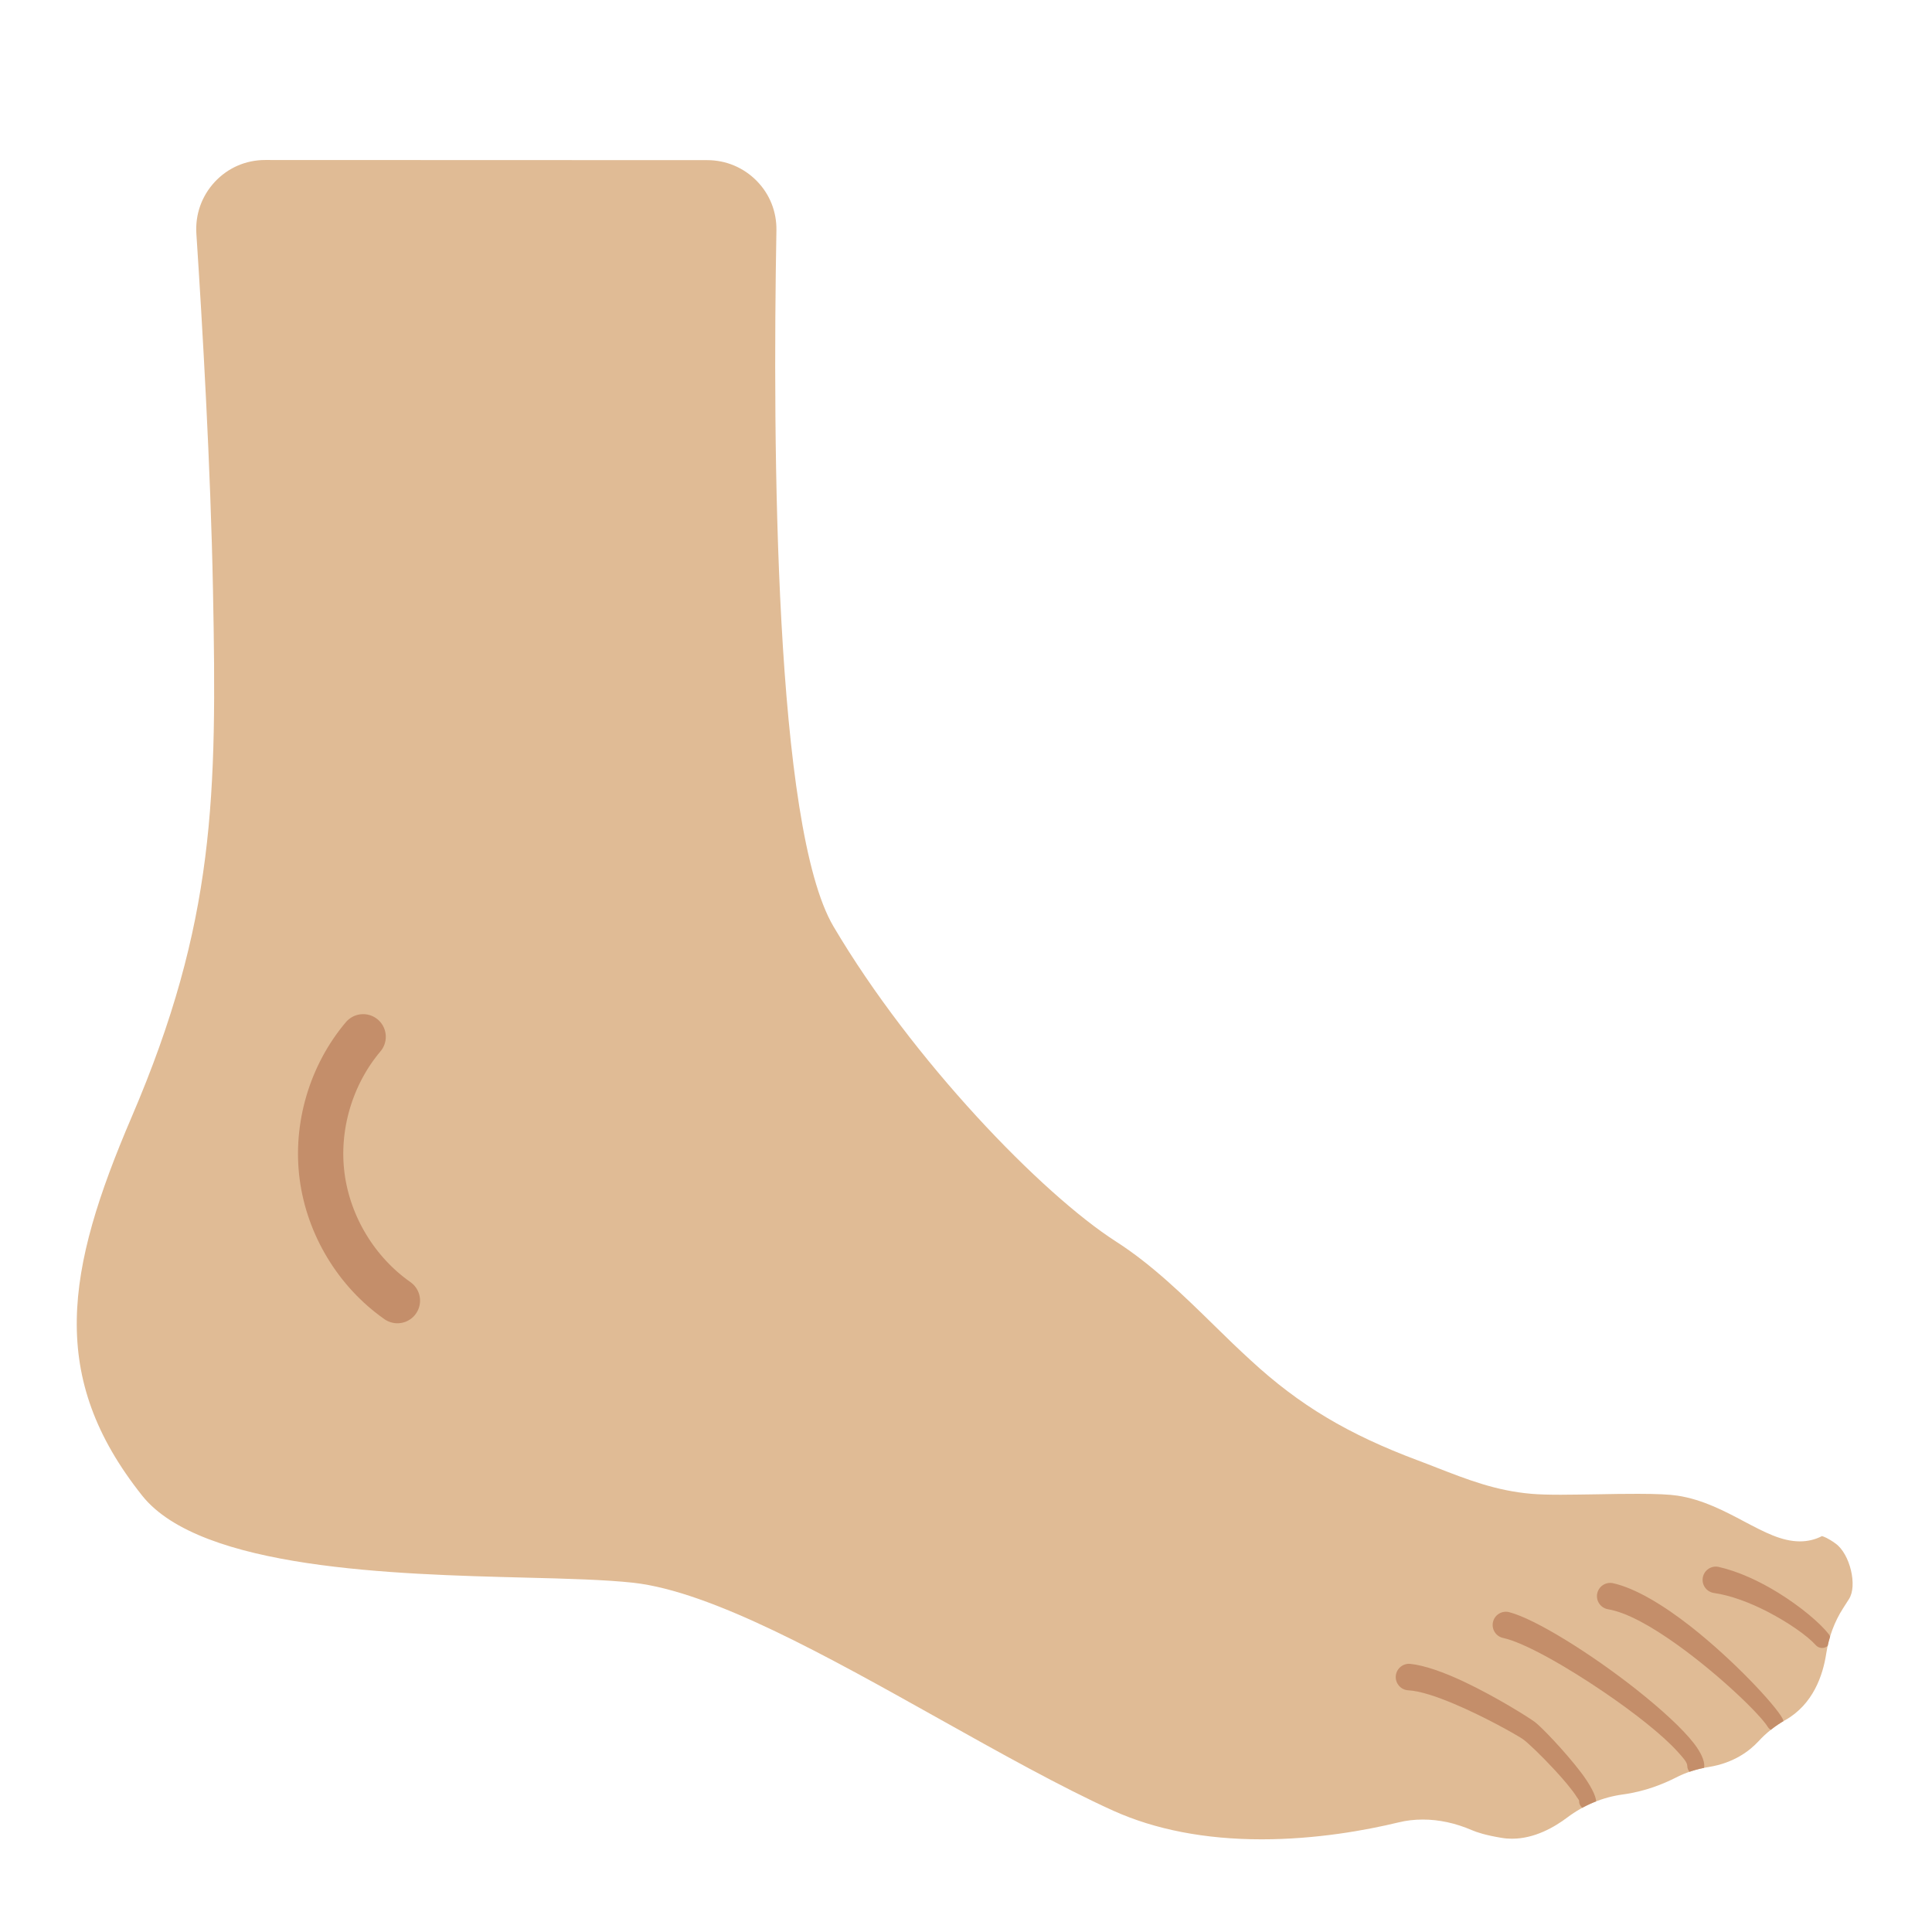
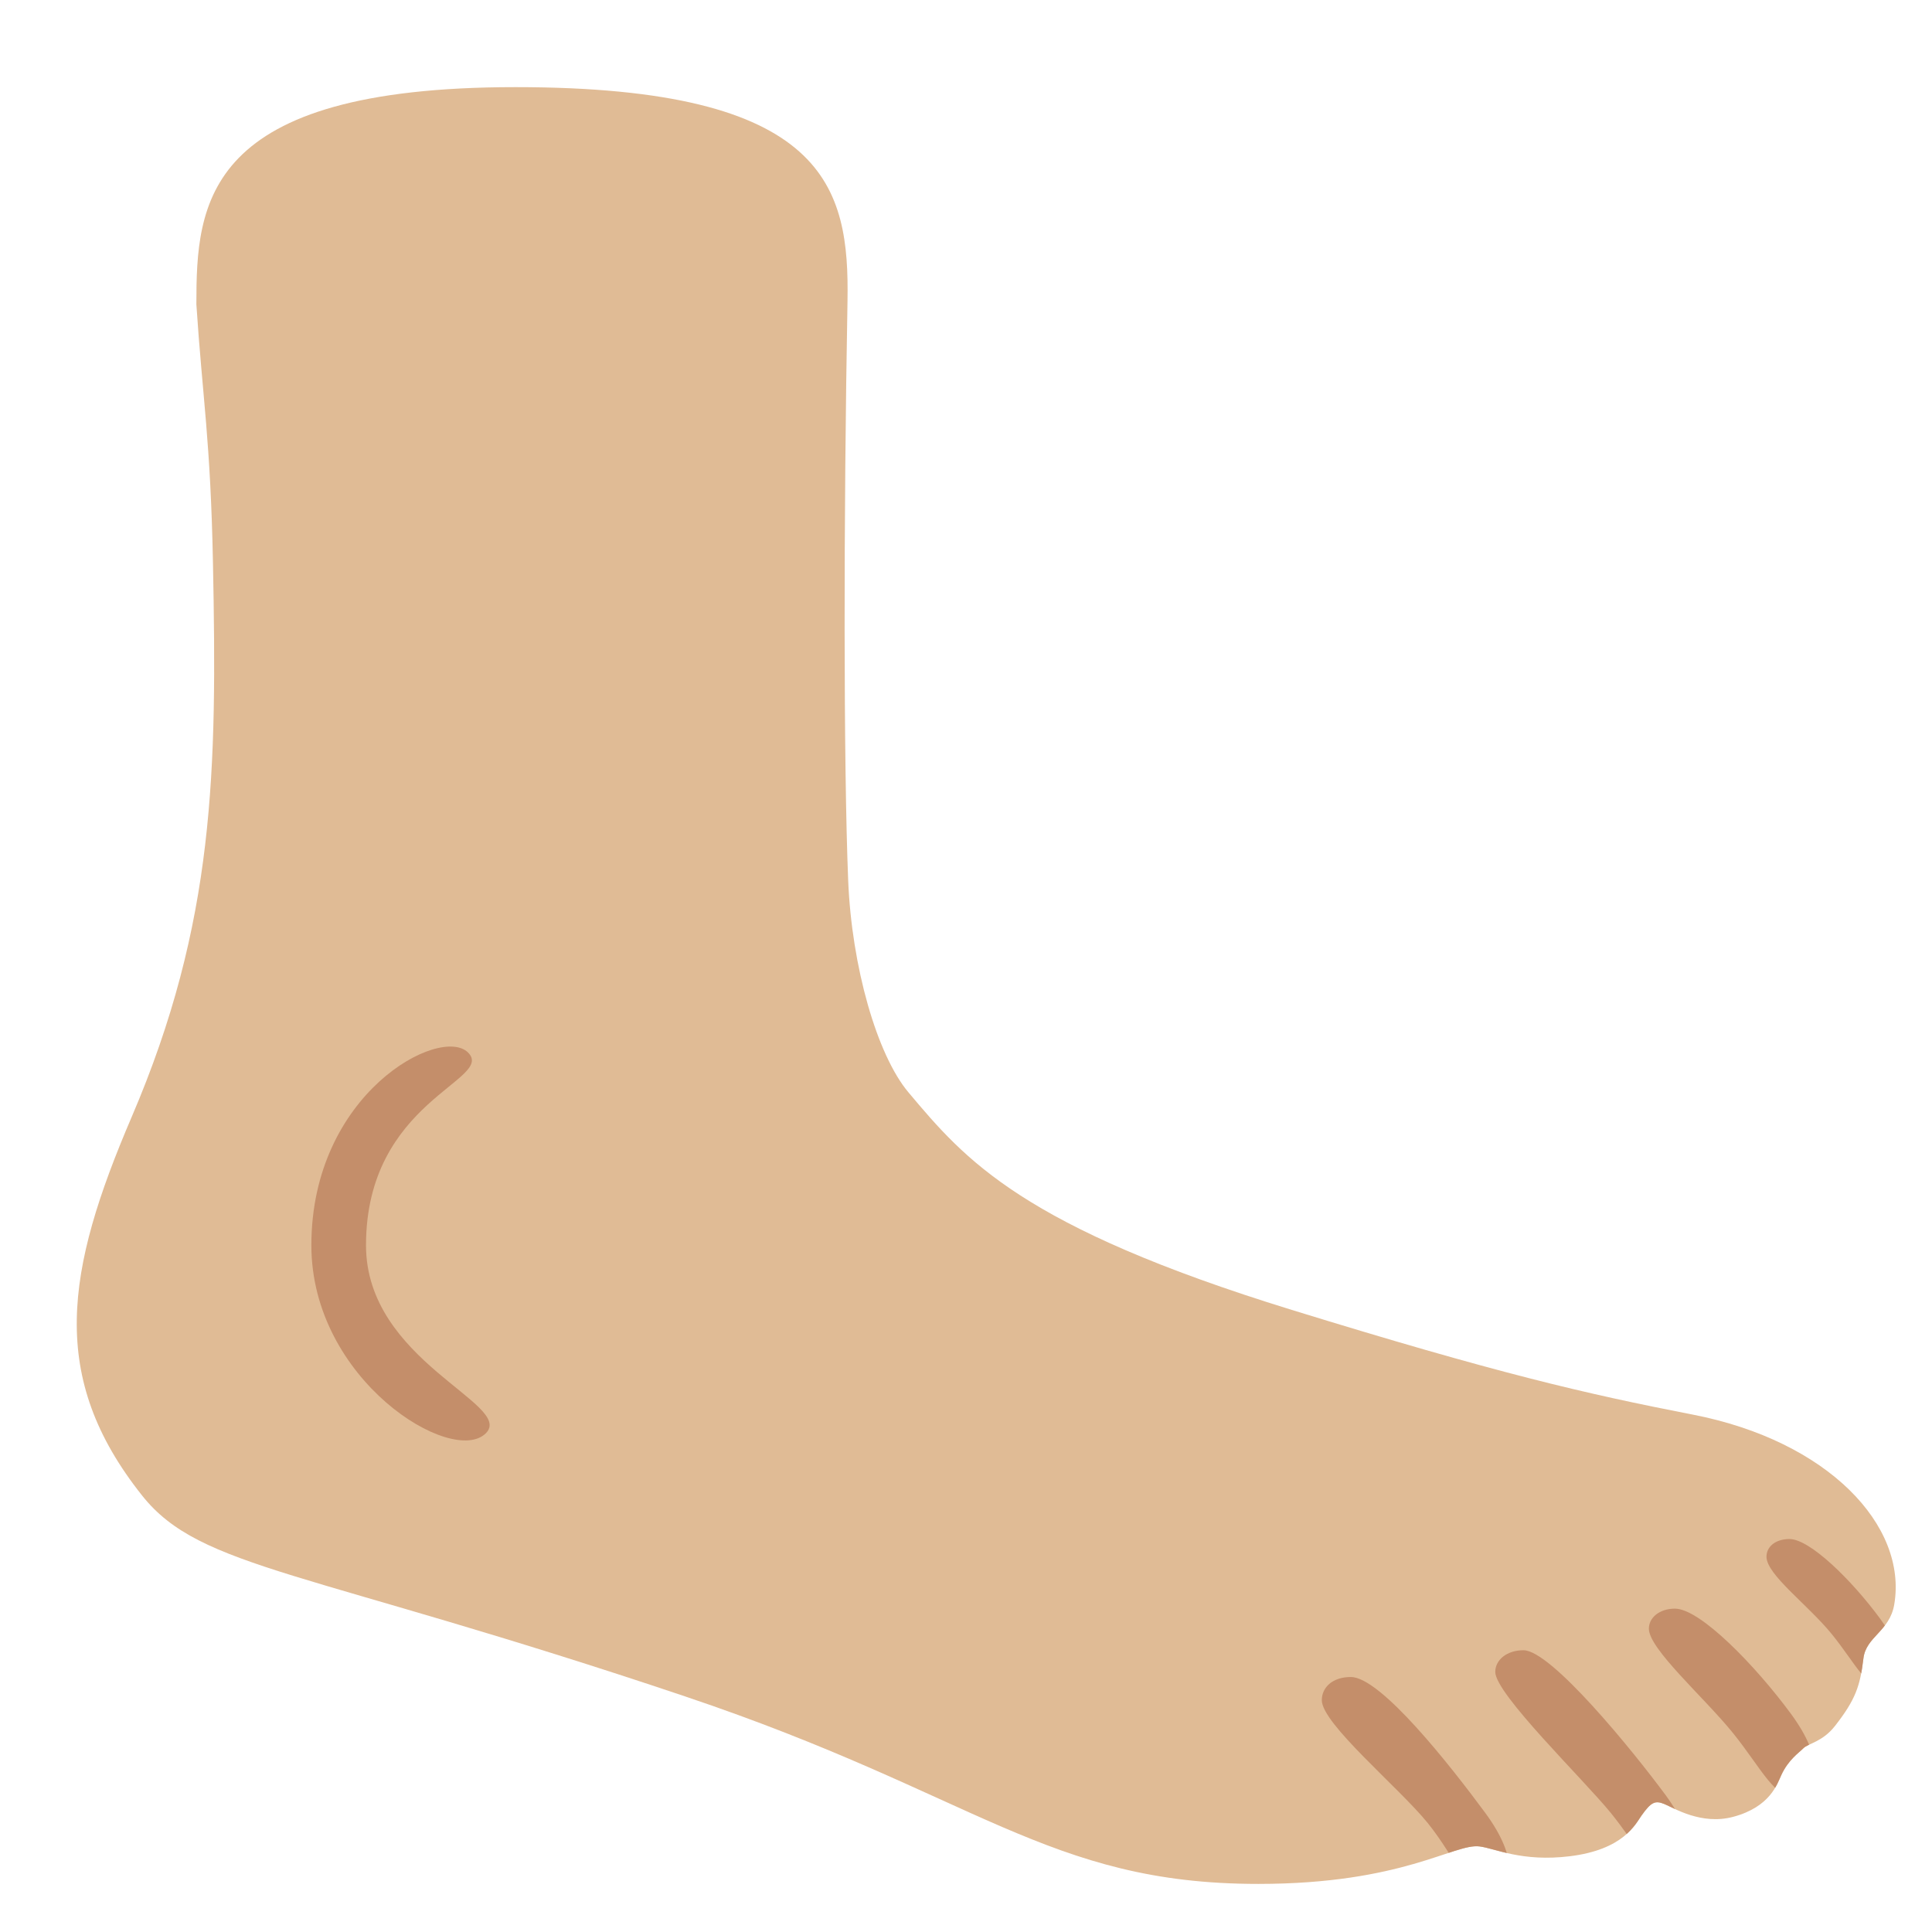
- <svg xmlns="http://www.w3.org/2000/svg" width="100%" height="100%" viewBox="0 0 128 128" version="1.1" xml:space="preserve" style="fill-rule:evenodd;clip-rule:evenodd;stroke-linecap:round;stroke-linejoin:round;stroke-miterlimit:10;">
-   <path d="M83.59,121.86C79.85,121.86 76.55,121.22 73.77,119.97C70.28,118.39 66.18,116.09 62.21,113.87C54.81,109.73 47.16,105.44 41.95,104.86C40.1,104.66 37.61,104.59 34.74,104.52C26.21,104.3 13.31,103.98 9.42,99.09C3.17,91.23 4.35,84.21 8.72,74.01C14.26,61.09 14.38,52.73 14.11,39.06C13.95,30.88 13.42,21.72 13.01,15.48C12.93,14.2 13.36,12.99 14.23,12.05C15.11,11.11 16.29,10.6 17.58,10.6L46.86,10.61C48.1,10.61 49.26,11.1 50.13,11.98C51,12.86 51.46,14.03 51.44,15.26C51.18,29.66 51.33,54.79 55.22,61.38C60.44,70.22 69.01,79.1 73.96,82.27C76.3,83.77 78.41,85.82 80.45,87.82C81.25,88.61 82.06,89.39 82.87,90.13C86.09,93.1 89.3,95.02 93.95,96.76C94.37,96.92 94.77,97.07 95.17,97.23C97.2,98.02 99.11,98.77 101.47,98.97C101.94,99.01 102.56,99.03 103.4,99.03C104.15,99.03 105,99.01 105.87,99C106.76,98.98 107.67,98.97 108.51,98.97C109.75,98.97 110.61,99.01 111.13,99.09C112.8,99.34 114.27,100.12 115.57,100.81C116.9,101.51 118.04,102.12 119.25,102.12C119.77,102.12 120.27,102 120.71,101.77C120.82,101.8 121.11,101.9 121.62,102.27C122.57,102.96 123.07,105.06 122.5,105.94L122.11,106.55C121.54,107.44 121.16,108.45 120.99,109.57C120.77,111 120.12,112.92 118.28,113.96C117.62,114.33 117.01,114.81 116.49,115.38C115.91,116 114.88,116.8 113.2,117.07C112.4,117.2 111.66,117.44 111.01,117.78C110.24,118.17 109.01,118.69 107.5,118.89C106.19,119.07 104.93,119.59 103.84,120.41C102.99,121.05 101.67,121.82 100.17,121.82C99.94,121.82 99.7,121.8 99.47,121.76C98.43,121.59 97.83,121.39 97.51,121.25C96.44,120.79 95.35,120.55 94.27,120.55C93.72,120.55 93.17,120.61 92.65,120.74C90.5,121.26 87.21,121.86 83.59,121.86Z" style="fill:#e0bb95;fill-rule:nonzero;" />
-   <g>
-     <clipPath id="_clip1">
-       <path d="M83.59,121.86C79.85,121.86 76.55,121.22 73.77,119.97C70.28,118.39 66.18,116.09 62.21,113.87C54.81,109.73 47.16,105.44 41.95,104.86C40.1,104.66 37.61,104.59 34.74,104.52C26.21,104.3 13.31,103.98 9.42,99.09C3.17,91.23 4.35,84.21 8.72,74.01C14.26,61.09 14.38,52.73 14.11,39.06C13.95,30.88 13.42,21.72 13.01,15.48C12.93,14.2 13.36,12.99 14.23,12.05C15.11,11.11 16.29,10.6 17.58,10.6L46.86,10.61C48.1,10.61 49.26,11.1 50.13,11.98C51,12.86 51.46,14.03 51.44,15.26C51.18,29.66 51.33,54.79 55.22,61.38C60.44,70.22 69.01,79.1 73.96,82.27C76.3,83.77 78.41,85.82 80.45,87.82C81.25,88.61 82.06,89.39 82.87,90.13C86.09,93.1 89.3,95.02 93.95,96.76C94.37,96.92 94.77,97.07 95.17,97.23C97.2,98.02 99.11,98.77 101.47,98.97C101.94,99.01 102.56,99.03 103.4,99.03C104.15,99.03 105,99.01 105.87,99C106.76,98.98 107.67,98.97 108.51,98.97C109.75,98.97 110.61,99.01 111.13,99.09C112.8,99.34 114.27,100.12 115.57,100.81C116.9,101.51 118.04,102.12 119.25,102.12C119.77,102.12 120.27,102 120.71,101.77C120.82,101.8 121.11,101.9 121.62,102.27C122.57,102.96 123.07,105.06 122.5,105.94L122.11,106.55C121.54,107.44 121.16,108.45 120.99,109.57C120.77,111 120.12,112.92 118.28,113.96C117.62,114.33 117.01,114.81 116.49,115.38C115.91,116 114.88,116.8 113.2,117.07C112.4,117.2 111.66,117.44 111.01,117.78C110.24,118.17 109.01,118.69 107.5,118.89C106.19,119.07 104.93,119.59 103.84,120.41C102.99,121.05 101.67,121.82 100.17,121.82C99.94,121.82 99.7,121.8 99.47,121.76C98.43,121.59 97.83,121.39 97.51,121.25C96.44,120.79 95.35,120.55 94.27,120.55C93.72,120.55 93.17,120.61 92.65,120.74C90.5,121.26 87.21,121.86 83.59,121.86Z" clip-rule="nonzero" />
+ <svg xmlns="http://www.w3.org/2000/svg" width="100%" height="100%" viewBox="0 0 128 128" version="1.1" xml:space="preserve" style="fill-rule:evenodd;clip-rule:evenodd;stroke-linecap:round;stroke-linejoin:round;stroke-miterlimit:10;" id="svg7">
+   <defs id="defs7">
+     <clipPath clipPathUnits="userSpaceOnUse" id="clipPath15">
+       <path d="M 45.451,112.411 C 20.281,103.951 13.31,103.98 9.42,99.09 3.17,91.23 4.35,84.21 8.72,74.01 14.26,61.09 14.38,52.73 14.11,39.06 13.95,30.88 13.42,28.132 13.01,21.892 c 0,-6.712 0.464,-14.393 21.143,-14.393 20.679,0 22.118,6.652 21.996,14.173 -0.26,14.4 -0.264,29.006 0.045,36.652 0.232,5.722 1.908,11.564 3.99,14.043 3.777,4.496 7.516,8.904 25.394,14.415 13.597,4.191 19.42,5.548 26.567,6.937 8.961,1.741 14.246,7.348 13.353,12.588 -0.303,1.779 -1.871,2.124 -2.041,3.565 -0.22,1.841 -0.526,2.735 -1.882,4.473 -0.826,1.059 -1.787,1.166 -2.09,1.476 -0.296,0.303 -0.994,0.752 -1.471,1.786 -0.263,0.571 -0.724,2.102 -3.183,2.761 -2.109,0.565 -3.916,-0.578 -4.552,-0.842 -0.615,-0.255 -0.881,-0.149 -1.525,0.76 -0.4,0.564 -1.187,2.263 -4.768,2.696 -3.167,0.384 -4.909,-0.518 -5.966,-0.652 -1.674,-0.212 -5.078,2.483 -14.654,2.483 -13.959,0 -18.653,-5.927 -37.915,-12.401 z" style="fill:#fac036;fill-opacity:1;fill-rule:nonzero" id="path16" />
    </clipPath>
-     <g clip-path="url(#_clip1)">
-       <path d="M121.151,108.258C120.593,107.541 119.331,106.466 117.827,105.533C116.574,104.757 115.153,104.098 113.837,103.806C113.36,103.719 112.903,104.036 112.816,104.513C112.729,104.99 113.046,105.447 113.523,105.534C114.691,105.7 115.97,106.193 117.116,106.786C118.526,107.517 119.741,108.379 120.289,108.982C120.489,109.22 120.845,109.251 121.082,109.051C121.32,108.851 121.351,108.495 121.151,108.258Z" style="fill:#c48e6a;" />
-       <path d="M118.086,113.836C117.592,112.945 114.897,110.024 112.015,107.76C110.209,106.341 108.318,105.202 106.844,104.887C106.368,104.797 105.908,105.11 105.817,105.586C105.727,106.062 106.04,106.522 106.516,106.613C107.814,106.829 109.482,107.797 111.113,108.963C113.924,110.974 116.611,113.585 117.114,114.404C117.271,114.672 117.616,114.763 117.884,114.606C118.152,114.449 118.243,114.104 118.086,113.836Z" style="fill:#c48e6a;" />
-       <path d="M112.913,117.006C112.924,116.647 112.703,116.121 112.236,115.514C111.482,114.537 110.055,113.232 108.406,111.928C105.423,109.57 101.707,107.247 99.97,106.805C99.498,106.695 99.025,106.988 98.915,107.46C98.805,107.932 99.098,108.405 99.57,108.515C100.963,108.812 103.728,110.378 106.287,112.121C108.265,113.468 110.119,114.923 111.124,116.029C111.501,116.444 111.785,116.753 111.787,116.994C111.784,117.304 112.033,117.559 112.344,117.563C112.654,117.566 112.909,117.317 112.913,117.006Z" style="fill:#c48e6a;" />
-       <path d="M105.742,119.351C105.762,119.015 105.363,118.235 104.714,117.387C103.685,116.042 102.114,114.401 101.681,114.081C101.255,113.77 99.13,112.427 96.999,111.42C95.691,110.802 94.375,110.326 93.415,110.234C92.932,110.198 92.51,110.561 92.474,111.045C92.438,111.528 92.801,111.95 93.285,111.986C94.097,112.029 95.217,112.413 96.343,112.888C98.402,113.757 100.472,114.94 100.884,115.215C101.189,115.421 102.116,116.308 102.979,117.24C103.585,117.895 104.162,118.569 104.464,119.055C104.536,119.172 104.619,119.246 104.618,119.309C104.606,119.619 104.848,119.881 105.159,119.892C105.469,119.904 105.731,119.662 105.742,119.351Z" style="fill:#c48e6a;" />
-     </g>
-   </g>
-   <path d="M24.06,68.69C21.93,71.21 20.91,74.65 21.34,77.93C21.77,81.21 23.62,84.27 26.33,86.17" style="fill:none;fill-rule:nonzero;stroke:#c48e6a;stroke-width:3px;" />
+   </defs>
+   <path d="M 45.451,112.411 C 20.281,103.951 13.31,103.98 9.42,99.09 3.17,91.23 4.35,84.21 8.72,74.01 c 5.54,-12.92 5.66,-23.006 5.39,-36.676 -0.16,-8.18 -0.69,-10.928 -1.1,-17.168 0,-6.712 0.464,-14.393 21.143,-14.393 20.679,0 22.118,6.652 21.996,14.173 -0.26,14.4 -0.264,30.733 0.045,38.379 0.232,5.722 1.908,11.564 3.99,14.043 3.777,4.496 7.516,8.904 25.394,14.415 13.597,4.191 19.42,5.548 26.567,6.937 8.961,1.741 14.246,7.348 13.353,12.588 -0.303,1.779 -1.871,2.124 -2.041,3.565 -0.22,1.841 -0.526,2.735 -1.882,4.473 -0.826,1.059 -1.787,1.166 -2.09,1.476 -0.296,0.303 -0.994,0.752 -1.471,1.786 -0.263,0.571 -0.724,2.102 -3.183,2.761 -2.109,0.565 -3.916,-0.578 -4.552,-0.842 -0.615,-0.255 -0.881,-0.149 -1.525,0.76 -0.4,0.564 -1.187,2.263 -4.768,2.696 -3.167,0.384 -4.909,-0.518 -5.966,-0.652 -1.674,-0.212 -5.078,2.483 -14.654,2.483 -13.959,0 -18.653,-5.927 -37.915,-12.401 z" style="fill:#e0bb95;fill-opacity:1;fill-rule:nonzero" id="path1" />
+   <path style="fill:#c48e6a;fill-opacity:1;stroke-width:5;stroke-linecap:round" d="m 31.01,69.734 c -1.823,-1.823 -10.381,2.683 -10.381,12.77 0,8.946 9.346,14.667 11.561,12.452 1.928,-1.928 -7.941,-4.763 -7.941,-12.452 0,-9.59 8.585,-10.947 6.762,-12.77 z" id="path11" />
+   <path id="path12" style="fill:#c48e6a;fill-opacity:1;stroke-width:5;stroke-linecap:round" d="m 118.565,101.965 c -0.968,0 -1.531,0.528 -1.531,1.173 0,1.19 2.752,3.186 4.332,5.133 1.58,1.947 2.38,3.785 3.541,3.457 1.16,-0.328 1.561,-1.904 -0.359,-4.507 -1.92,-2.603 -4.658,-5.255 -5.983,-5.255 z m -7.597,4.612 c -1.025,0 -1.726,0.598 -1.726,1.326 0,1.345 3.632,4.525 5.544,6.881 1.912,2.355 2.879,4.579 4.282,4.182 1.404,-0.397 1.888,-2.303 -0.435,-5.452 -2.323,-3.149 -5.984,-6.937 -7.665,-6.937 z m -10.032,2.755 c -1.112,0 -1.871,0.648 -1.871,1.438 0,1.459 5.858,7.126 7.657,9.343 1.799,2.216 2.709,4.308 4.03,3.934 1.321,-0.374 1.776,-2.166 -0.41,-5.129 -2.186,-2.963 -7.583,-9.585 -9.406,-9.585 z m -11.442,1.774 c -1.215,0 -1.921,0.692 -1.921,1.536 0,1.558 5.111,5.789 7.006,8.123 1.895,2.335 2.854,5.127 4.245,4.734 1.391,-0.393 1.871,-2.283 -0.432,-5.405 -2.303,-3.121 -6.912,-8.988 -8.898,-8.988 z" clip-path="url(#clipPath15)" />
</svg>
